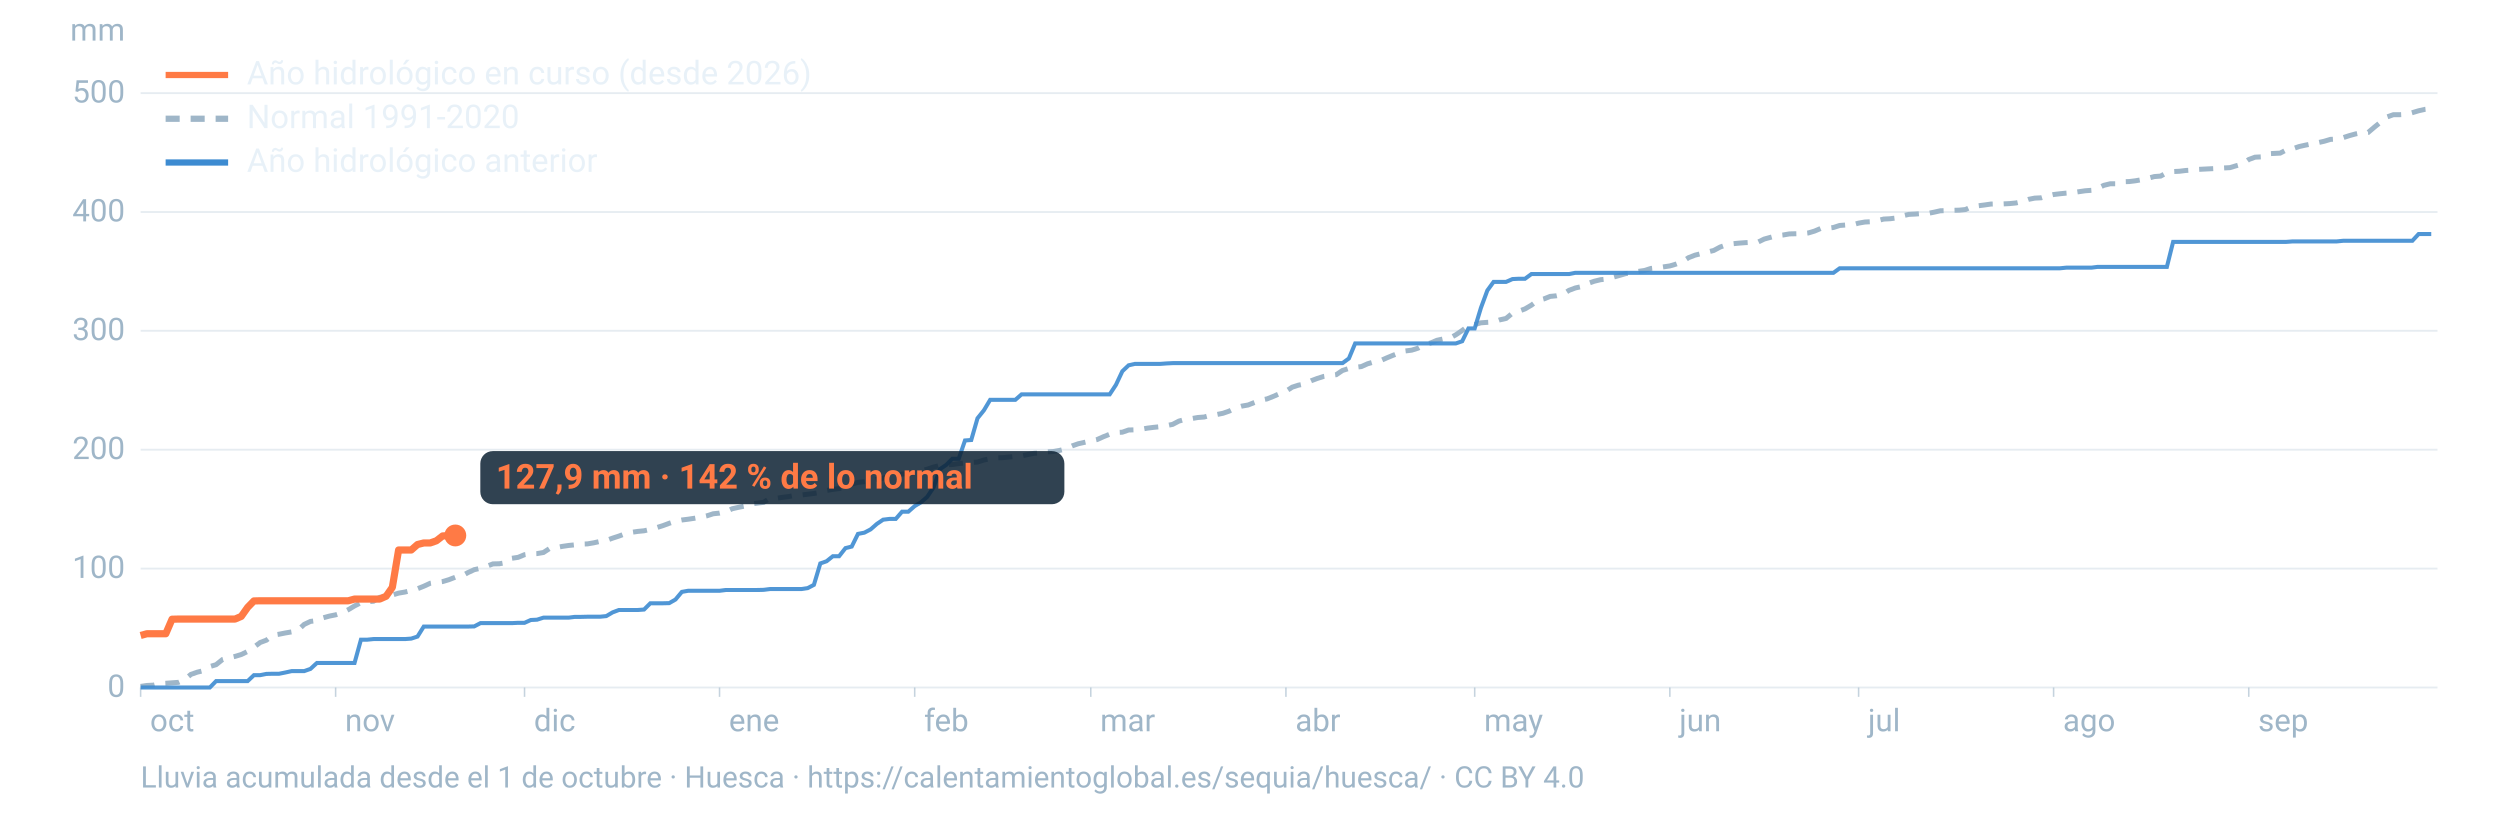
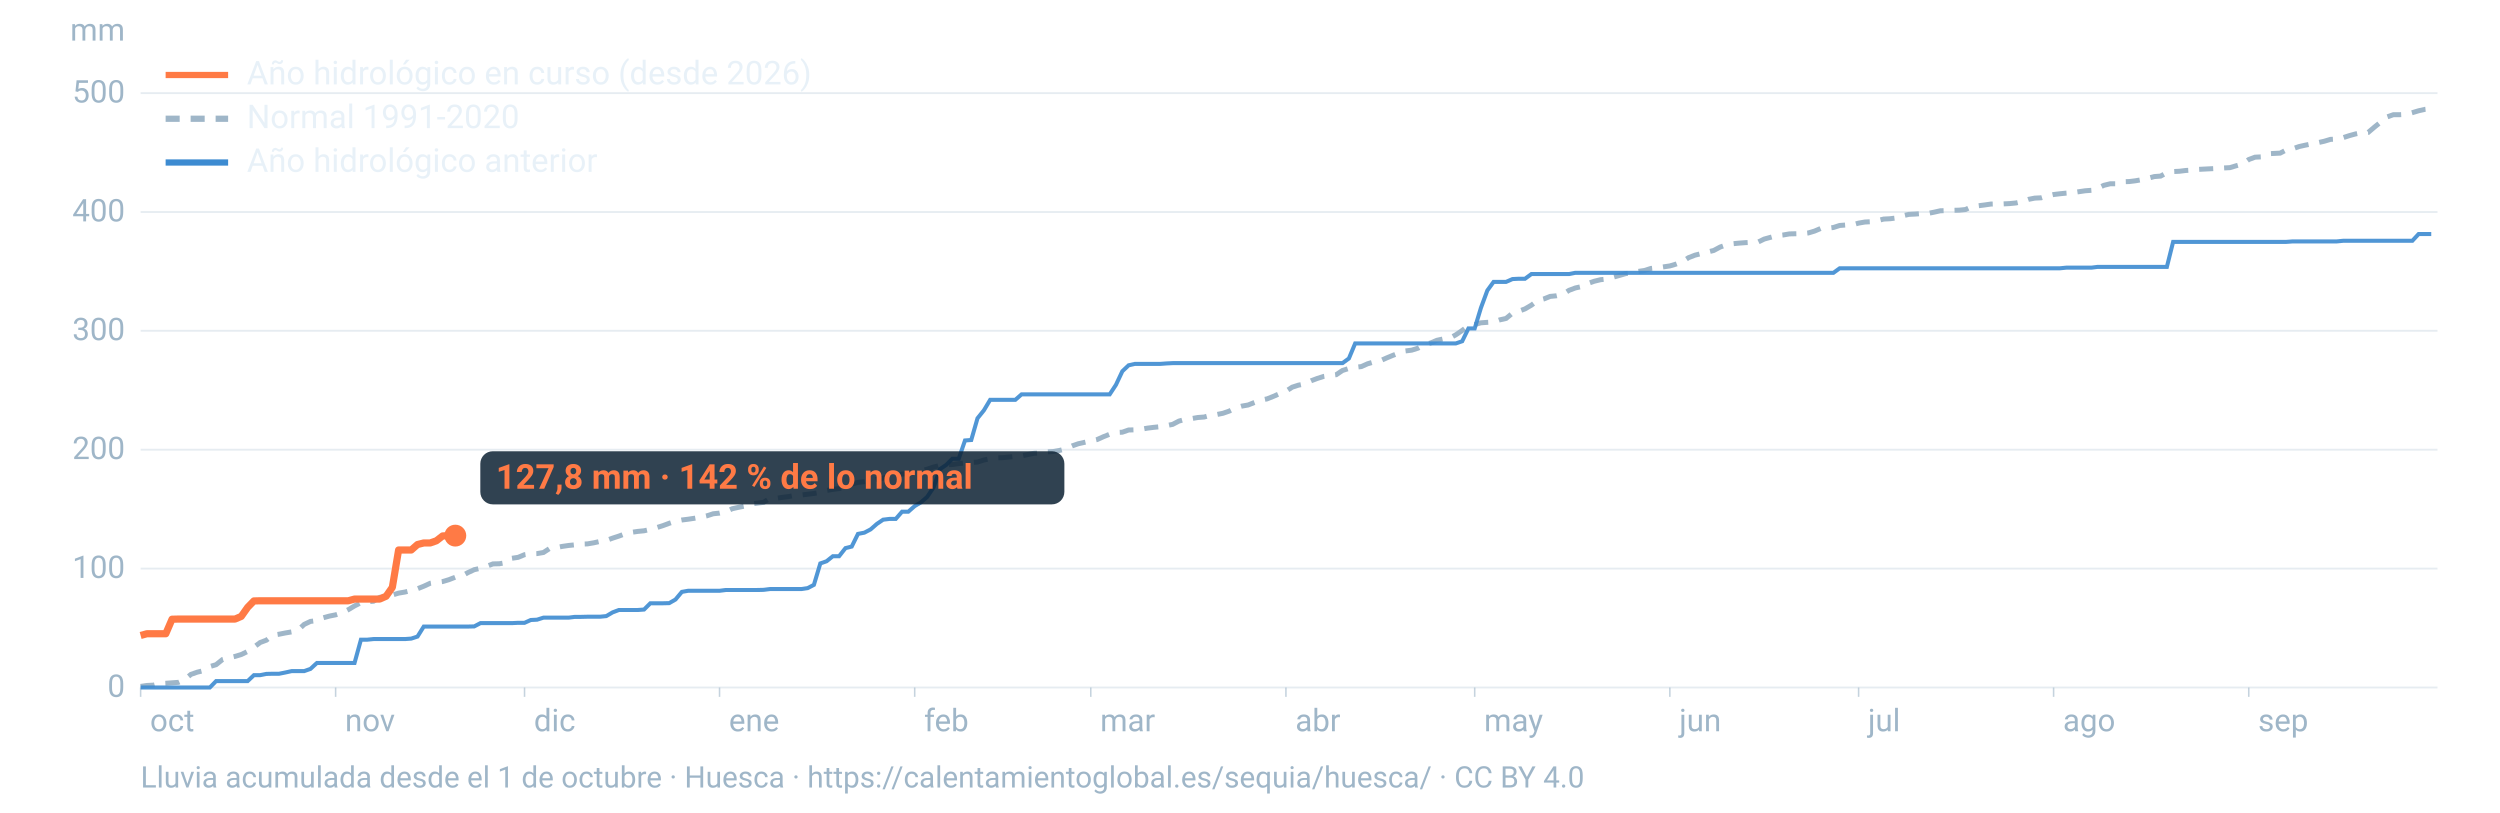
<svg xmlns="http://www.w3.org/2000/svg" viewBox="0 0 1600 520" width="1600" height="520" role="img" aria-labelledby="t d" font-family="-apple-system,BlinkMacSystemFont,'Segoe UI',Roboto,Helvetica,Arial,sans-serif">
  <line x1="90" x2="1560" y1="440.0" y2="440.0" stroke="#9fb6c8" stroke-opacity="0.25" stroke-width="1.2" />
  <text x="80" y="446.0" font-size="20" fill="#9fb6c8" text-anchor="end">0</text>
  <line x1="90" x2="1560" y1="363.9" y2="363.9" stroke="#9fb6c8" stroke-opacity="0.25" stroke-width="1.2" />
  <text x="80" y="369.9" font-size="20" fill="#9fb6c8" text-anchor="end">100</text>
  <line x1="90" x2="1560" y1="287.8" y2="287.8" stroke="#9fb6c8" stroke-opacity="0.25" stroke-width="1.2" />
  <text x="80" y="293.8" font-size="20" fill="#9fb6c8" text-anchor="end">200</text>
  <line x1="90" x2="1560" y1="211.7" y2="211.7" stroke="#9fb6c8" stroke-opacity="0.25" stroke-width="1.2" />
  <text x="80" y="217.7" font-size="20" fill="#9fb6c8" text-anchor="end">300</text>
  <line x1="90" x2="1560" y1="135.7" y2="135.7" stroke="#9fb6c8" stroke-opacity="0.25" stroke-width="1.2" />
  <text x="80" y="141.7" font-size="20" fill="#9fb6c8" text-anchor="end">400</text>
  <line x1="90" x2="1560" y1="59.6" y2="59.6" stroke="#9fb6c8" stroke-opacity="0.25" stroke-width="1.2" />
  <text x="80" y="65.6" font-size="20" fill="#9fb6c8" text-anchor="end">500</text>
  <text x="80" y="26" font-size="20" fill="#9fb6c8" text-anchor="end">mm</text>
  <text x="96.0" y="468" font-size="20" fill="#9fb6c8">oct</text>
  <line x1="90.0" x2="90.0" y1="440" y2="446" stroke="#9fb6c8" stroke-opacity="0.6" />
  <text x="220.8" y="468" font-size="20" fill="#9fb6c8">nov</text>
  <line x1="214.8" x2="214.8" y1="440" y2="446" stroke="#9fb6c8" stroke-opacity="0.6" />
  <text x="341.7" y="468" font-size="20" fill="#9fb6c8">dic</text>
  <line x1="335.7" x2="335.7" y1="440" y2="446" stroke="#9fb6c8" stroke-opacity="0.6" />
  <text x="466.5" y="468" font-size="20" fill="#9fb6c8">ene</text>
  <line x1="460.5" x2="460.5" y1="440" y2="446" stroke="#9fb6c8" stroke-opacity="0.6" />
  <text x="591.4" y="468" font-size="20" fill="#9fb6c8">feb</text>
  <line x1="585.4" x2="585.4" y1="440" y2="446" stroke="#9fb6c8" stroke-opacity="0.6" />
  <text x="704.1" y="468" font-size="20" fill="#9fb6c8">mar</text>
  <line x1="698.1" x2="698.1" y1="440" y2="446" stroke="#9fb6c8" stroke-opacity="0.6" />
  <text x="829.0" y="468" font-size="20" fill="#9fb6c8">abr</text>
  <line x1="823.0" x2="823.0" y1="440" y2="446" stroke="#9fb6c8" stroke-opacity="0.6" />
  <text x="949.8" y="468" font-size="20" fill="#9fb6c8">may</text>
  <line x1="943.8" x2="943.8" y1="440" y2="446" stroke="#9fb6c8" stroke-opacity="0.6" />
  <text x="1074.7" y="468" font-size="20" fill="#9fb6c8">jun</text>
  <line x1="1068.7" x2="1068.7" y1="440" y2="446" stroke="#9fb6c8" stroke-opacity="0.6" />
  <text x="1195.5" y="468" font-size="20" fill="#9fb6c8">jul</text>
  <line x1="1189.5" x2="1189.5" y1="440" y2="446" stroke="#9fb6c8" stroke-opacity="0.6" />
  <text x="1320.3" y="468" font-size="20" fill="#9fb6c8">ago</text>
  <line x1="1314.3" x2="1314.3" y1="440" y2="446" stroke="#9fb6c8" stroke-opacity="0.6" />
  <text x="1445.2" y="468" font-size="20" fill="#9fb6c8">sep</text>
  <line x1="1439.2" x2="1439.2" y1="440" y2="446" stroke="#9fb6c8" stroke-opacity="0.6" />
  <path d="M90.0,439.3L94.0,438.7L98.1,438.5L102.1,437.5L106.1,437.3L110.1,437.0L114.2,436.7L118.2,434.9L122.2,431.6L126.2,430.2L130.3,429.2L134.3,426.6L138.3,425.4L142.4,422.1L146.4,421.0L150.4,420.1L154.4,418.9L158.5,416.9L162.5,414.2L166.5,411.2L170.5,409.7L174.6,406.5L178.6,405.9L182.6,405.1L186.7,404.4L190.7,403.3L194.7,399.6L198.7,397.7L202.8,397.2L206.8,395.4L210.8,394.3L214.8,393.5L218.9,392.2L222.9,390.2L226.9,387.8L231.0,385.7L235.0,385.1L239.0,384.8L243.0,382.3L247.1,381.9L251.1,380.8L255.1,379.6L259.2,378.9L263.2,377.9L267.2,376.8L271.2,375.2L275.3,373.3L279.3,372.7L283.3,372.2L287.3,371.0L291.4,369.4L295.4,368.7L299.4,366.5L303.5,364.6L307.5,363.7L311.5,362.4L315.5,360.9L319.6,360.8L323.6,360.1L327.6,357.3L331.6,356.7L335.7,355.0L339.7,354.4L343.7,354.3L347.8,353.6L351.8,351.0L355.8,350.5L359.8,349.7L363.9,349.1L367.9,348.7L371.9,348.2L375.9,348.1L380.0,347.4L384.0,346.5L388.0,345.9L392.1,344.4L396.1,343.1L400.1,341.6L404.1,340.7L408.2,340.1L412.2,339.7L416.2,338.8L420.2,337.7L424.3,336.4L428.3,334.9L432.3,333.6L436.4,332.8L440.4,332.3L444.4,331.7L448.4,331.0L452.5,330.1L456.5,328.8L460.5,328.4L464.5,327.5L468.6,325.6L472.6,324.7L476.6,323.9L480.7,322.5L484.7,322.0L488.7,321.5L492.7,318.9L496.8,318.9L500.8,318.3L504.8,317.8L508.8,317.0L512.9,316.8L516.9,316.3L520.9,315.8L525.0,315.1L529.0,313.9L533.0,313.2L537.0,312.7L541.1,311.9L545.1,309.8L549.1,308.7L553.2,308.3L557.2,307.5L561.2,306.7L565.2,306.0L569.3,305.1L573.3,304.4L577.3,303.4L581.3,303.0L585.4,302.4L589.4,301.4L593.4,300.3L597.5,298.9L601.5,297.9L605.5,297.4L609.5,297.3L613.6,296.7L617.6,296.3L621.6,296.0L625.6,295.7L629.7,294.4L633.7,293.6L637.7,293.0L641.8,292.9L645.8,292.5L649.8,292.1L653.8,291.8L657.9,290.9L661.9,290.1L665.9,289.9L669.9,289.2L674.0,289.0L678.0,288.3L682.0,287.3L686.1,285.4L690.1,284.0L694.1,283.1L698.1,282.2L702.2,281.3L706.2,279.5L710.2,277.9L714.2,276.8L718.3,276.6L722.3,275.2L726.3,275.1L730.4,274.7L734.4,274.0L738.4,273.5L742.4,273.1L746.5,272.4L750.5,271.6L754.5,269.5L758.5,268.4L762.6,267.9L766.6,267.2L770.6,266.9L774.7,265.8L778.7,265.3L782.7,264.5L786.7,263.1L790.8,261.1L794.8,259.9L798.8,259.2L802.8,257.6L806.9,256.1L810.9,255.3L814.9,253.7L819.0,251.9L823.0,250.4L827.0,247.8L831.0,246.5L835.1,245.7L839.1,243.7L843.1,242.2L847.2,240.9L851.2,240.3L855.2,239.8L859.2,237.1L863.3,235.8L867.3,235.1L871.3,234.6L875.3,232.8L879.4,231.6L883.4,230.9L887.4,229.1L891.5,227.4L895.5,225.9L899.5,224.6L903.5,224.1L907.6,222.8L911.6,220.6L915.6,219.5L919.6,217.8L923.7,216.9L927.7,216.5L931.7,214.3L935.8,211.5L939.8,208.5L943.8,207.7L947.8,206.6L951.9,206.3L955.9,206.1L959.9,204.7L963.9,203.8L968.0,200.4L972.0,199.2L976.0,197.7L980.1,195.3L984.1,192.3L988.1,191.3L992.1,189.7L996.2,189.3L1000.2,188.4L1004.2,185.8L1008.2,184.3L1012.3,183.4L1016.3,181.4L1020.3,180.0L1024.4,179.0L1028.4,178.6L1032.4,177.4L1036.4,176.3L1040.5,175.1L1044.5,174.6L1048.5,173.7L1052.5,173.1L1056.6,171.8L1060.6,171.4L1064.6,170.8L1068.7,170.2L1072.7,169.0L1076.7,167.5L1080.7,164.9L1084.8,163.3L1088.8,162.3L1092.8,161.3L1096.8,160.3L1100.9,158.1L1104.9,156.7L1108.9,156.0L1113.0,155.6L1117.0,155.3L1121.0,155.1L1125.0,155.0L1129.1,153.0L1133.1,151.9L1137.1,150.8L1141.2,150.4L1145.2,149.7L1149.2,149.6L1153.2,149.5L1157.3,149.1L1161.3,147.9L1165.3,146.2L1169.3,146.1L1173.4,145.6L1177.4,144.3L1181.4,144.0L1185.5,143.9L1189.5,142.8L1193.5,142.1L1197.5,141.9L1201.6,141.2L1205.6,140.2L1209.6,140.0L1213.6,139.5L1217.7,138.1L1221.7,137.2L1225.7,137.0L1229.8,136.7L1233.8,136.6L1237.8,135.8L1241.8,134.9L1245.9,134.8L1249.9,134.6L1253.9,134.5L1257.9,134.1L1262.0,132.2L1266.0,131.7L1270.0,131.2L1274.1,130.6L1278.1,130.5L1282.1,130.5L1286.1,130.3L1290.2,129.9L1294.2,129.0L1298.2,127.6L1302.2,126.8L1306.3,126.6L1310.3,125.4L1314.3,124.5L1318.4,124.0L1322.4,123.6L1326.4,123.3L1330.4,122.7L1334.5,122.1L1338.5,121.8L1342.5,120.5L1346.5,118.6L1350.6,117.6L1354.6,117.6L1358.6,116.3L1362.7,116.2L1366.7,115.7L1370.7,115.0L1374.7,114.1L1378.8,113.0L1382.8,112.7L1386.8,110.5L1390.8,109.8L1394.9,109.6L1398.9,109.1L1402.9,108.9L1407.0,108.4L1411.0,108.2L1415.0,108.0L1419.0,107.8L1423.1,107.5L1427.1,107.3L1431.1,106.1L1435.2,105.0L1439.2,102.1L1443.2,100.6L1447.2,100.4L1451.3,98.4L1455.3,98.2L1459.3,98.0L1463.3,95.9L1467.4,95.2L1471.4,93.8L1475.4,92.9L1479.5,92.1L1483.5,91.3L1487.5,90.4L1491.5,89.2L1495.6,89.0L1499.6,88.1L1503.6,86.8L1507.6,85.7L1511.7,84.9L1515.7,84.7L1519.7,81.3L1523.8,78.0L1527.8,74.8L1531.8,73.4L1535.8,73.4L1539.9,73.2L1543.9,72.1L1547.9,70.9L1551.9,70.0L1556.0,69.6" fill="none" stroke="#9fb6c8" stroke-width="3.2" stroke-dasharray="9 7" />
  <path d="M90.0,440.0L94.0,440.0L98.1,440.0L102.1,440.0L106.1,440.0L110.1,440.0L114.2,440.0L118.2,440.0L122.2,440.0L126.2,440.0L130.3,440.0L134.3,440.0L138.3,435.9L142.4,435.9L146.4,435.9L150.4,435.9L154.4,435.9L158.5,435.9L162.5,432.1L166.5,432.1L170.5,431.3L174.6,431.2L178.6,431.2L182.6,430.4L186.7,429.5L190.7,429.5L194.7,429.5L198.7,428.1L202.8,424.3L206.8,424.3L210.8,424.3L214.8,424.3L218.9,424.3L222.9,424.3L226.9,424.3L231.0,409.4L235.0,409.4L239.0,409.0L243.0,409.0L247.1,409.0L251.1,409.0L255.1,409.0L259.2,409.0L263.2,408.7L267.2,407.4L271.2,401.0L275.3,401.0L279.3,401.0L283.3,401.0L287.3,401.0L291.4,401.0L295.4,401.0L299.4,401.0L303.5,400.9L307.5,398.8L311.5,398.8L315.5,398.8L319.6,398.8L323.6,398.8L327.6,398.8L331.6,398.6L335.7,398.6L339.7,396.8L343.7,396.6L347.8,395.3L351.8,395.3L355.8,395.3L359.8,395.3L363.9,395.3L367.9,394.8L371.9,394.8L375.9,394.7L380.0,394.7L384.0,394.7L388.0,394.3L392.1,391.9L396.1,390.4L400.1,390.4L404.1,390.4L408.2,390.4L412.2,390.1L416.2,386.1L420.2,386.1L424.3,386.1L428.3,386.0L432.3,383.7L436.4,378.8L440.4,378.1L444.4,378.1L448.4,378.1L452.5,378.1L456.5,378.1L460.5,378.1L464.5,377.6L468.6,377.6L472.6,377.6L476.6,377.6L480.7,377.6L484.7,377.6L488.7,377.5L492.7,377.0L496.8,377.0L500.8,377.0L504.8,377.0L508.8,377.0L512.9,377.0L516.9,376.4L520.9,374.3L525.0,360.6L529.0,359.2L533.0,356.0L537.0,356.0L541.1,350.8L545.1,349.8L549.1,341.7L553.2,340.9L557.2,338.8L561.2,335.3L565.2,332.6L569.3,332.1L573.3,332.1L577.3,327.5L581.3,327.5L585.4,323.9L589.4,321.5L593.4,318.0L597.5,311.9L601.5,300.3L605.5,297.6L609.5,293.6L613.6,293.6L617.6,281.9L621.6,281.6L625.6,267.7L629.7,262.6L633.7,255.9L637.7,255.9L641.8,255.9L645.8,255.9L649.8,255.9L653.8,252.4L657.9,252.4L661.9,252.4L665.9,252.4L669.9,252.4L674.0,252.4L678.0,252.4L682.0,252.4L686.1,252.4L690.1,252.4L694.1,252.4L698.1,252.4L702.2,252.4L706.2,252.4L710.2,252.4L714.2,246.3L718.3,237.6L722.3,233.8L726.3,232.9L730.4,232.9L734.4,232.9L738.4,232.9L742.4,232.9L746.5,232.6L750.5,232.4L754.5,232.4L758.5,232.4L762.6,232.4L766.6,232.4L770.6,232.4L774.7,232.4L778.7,232.4L782.7,232.4L786.7,232.4L790.8,232.4L794.8,232.4L798.8,232.4L802.8,232.4L806.9,232.4L810.9,232.4L814.9,232.4L819.0,232.4L823.0,232.4L827.0,232.4L831.0,232.4L835.1,232.4L839.1,232.4L843.1,232.4L847.2,232.4L851.2,232.4L855.2,232.4L859.2,232.4L863.3,229.4L867.3,219.8L871.3,219.8L875.3,219.8L879.4,219.8L883.4,219.8L887.4,219.8L891.5,219.8L895.5,219.8L899.5,219.8L903.5,219.8L907.6,219.8L911.6,219.8L915.6,219.8L919.6,219.8L923.7,219.8L927.7,219.8L931.7,219.8L935.8,218.4L939.8,210.2L943.8,210.2L947.8,197.0L951.9,185.9L955.9,180.4L959.9,180.4L963.9,180.4L968.0,178.6L972.0,178.4L976.0,178.4L980.1,175.4L984.1,175.4L988.1,175.4L992.1,175.4L996.2,175.4L1000.2,175.4L1004.2,175.4L1008.2,174.6L1012.3,174.6L1016.3,174.6L1020.3,174.6L1024.4,174.6L1028.4,174.6L1032.4,174.6L1036.4,174.6L1040.5,174.6L1044.5,174.6L1048.5,174.6L1052.5,174.6L1056.6,174.6L1060.6,174.6L1064.6,174.6L1068.7,174.6L1072.7,174.6L1076.7,174.6L1080.7,174.6L1084.8,174.6L1088.8,174.6L1092.8,174.6L1096.8,174.6L1100.9,174.6L1104.9,174.6L1108.9,174.6L1113.0,174.6L1117.0,174.6L1121.0,174.6L1125.0,174.6L1129.1,174.6L1133.1,174.6L1137.1,174.6L1141.2,174.6L1145.2,174.6L1149.2,174.6L1153.2,174.6L1157.3,174.6L1161.3,174.6L1165.3,174.6L1169.3,174.6L1173.4,174.6L1177.4,171.7L1181.4,171.7L1185.5,171.7L1189.5,171.7L1193.5,171.7L1197.5,171.7L1201.6,171.7L1205.6,171.7L1209.6,171.7L1213.6,171.7L1217.7,171.7L1221.7,171.7L1225.7,171.7L1229.8,171.7L1233.8,171.7L1237.8,171.7L1241.8,171.7L1245.9,171.7L1249.9,171.7L1253.9,171.7L1257.9,171.7L1262.0,171.7L1266.0,171.7L1270.0,171.7L1274.1,171.7L1278.1,171.7L1282.1,171.7L1286.1,171.7L1290.2,171.7L1294.2,171.7L1298.2,171.7L1302.2,171.7L1306.3,171.7L1310.3,171.7L1314.3,171.7L1318.4,171.7L1322.4,171.3L1326.4,171.3L1330.4,171.3L1334.5,171.3L1338.5,171.3L1342.5,170.8L1346.5,170.8L1350.6,170.8L1354.6,170.8L1358.6,170.8L1362.7,170.8L1366.7,170.8L1370.7,170.8L1374.7,170.8L1378.8,170.8L1382.8,170.8L1386.8,170.8L1390.8,154.8L1394.9,154.8L1398.9,154.8L1402.9,154.8L1407.0,154.8L1411.0,154.8L1415.0,154.8L1419.0,154.8L1423.1,154.8L1427.1,154.8L1431.1,154.8L1435.2,154.8L1439.2,154.8L1443.2,154.8L1447.2,154.8L1451.3,154.8L1455.3,154.8L1459.3,154.8L1463.3,154.8L1467.4,154.5L1471.4,154.5L1475.4,154.5L1479.5,154.5L1483.5,154.5L1487.5,154.5L1491.5,154.5L1495.6,154.5L1499.6,154.1L1503.6,154.1L1507.6,154.1L1511.7,154.1L1515.7,154.1L1519.7,154.1L1523.8,154.1L1527.8,154.1L1531.8,154.1L1535.8,154.1L1539.9,154.1L1543.9,154.1L1547.9,149.8L1551.9,149.8L1556.0,149.8" fill="none" stroke="#3d8bd1" stroke-width="2.6" stroke-opacity="0.9" />
-   <path d="M90.0,406.7L94.0,405.6L98.1,405.6L102.1,405.6L106.1,405.6L110.1,396.3L114.2,396.2L118.2,396.2L122.2,396.2L126.2,396.2L130.3,396.2L134.3,396.2L138.3,396.2L142.4,396.2L146.4,396.2L150.4,396.2L154.4,394.5L158.5,388.7L162.5,384.6L166.5,384.5L170.5,384.5L174.6,384.5L178.6,384.5L182.6,384.5L186.7,384.5L190.7,384.5L194.7,384.5L198.7,384.5L202.8,384.5L206.8,384.5L210.8,384.5L214.8,384.5L218.9,384.5L222.9,384.5L226.9,383.4L231.0,383.4L235.0,383.4L239.0,383.4L243.0,383.4L247.1,381.6L251.1,375.9L255.1,352.0L259.2,352.0L263.2,352.0L267.2,348.5L271.2,347.5L275.3,347.5L279.3,346.1L283.3,343.0L287.3,342.8L291.4,342.7" fill="none" stroke="#ff7a45" stroke-width="4.6" stroke-linejoin="round" />
-   <circle cx="291.4" cy="342.7" r="7" fill="#ff7a45" />
-   <rect x="307.4" y="288.7" width="373.8" height="34" rx="8" fill="#0c2133" fill-opacity="0.85" />
-   <text x="317.4" y="312.7" font-size="22" font-weight="700" fill="#ff7a45">127,9 mm · 142 % de lo normal</text>
+   <path d="M90.0,406.7L94.0,405.6L98.1,405.6L102.1,405.6L106.1,405.6L110.1,396.3L114.2,396.2L118.2,396.2L122.2,396.2L126.2,396.2L130.3,396.2L134.3,396.2L138.3,396.2L142.4,396.2L146.4,396.2L150.4,396.2L154.4,394.5L158.5,388.7L162.5,384.6L166.5,384.5L170.5,384.5L174.6,384.5L178.6,384.5L182.6,384.5L186.7,384.5L190.7,384.5L194.7,384.5L198.7,384.5L202.8,384.5L206.8,384.5L210.8,384.5L214.8,384.5L218.9,384.5L222.9,384.5L226.9,383.4L231.0,383.4L235.0,383.4L239.0,383.4L243.0,383.4L247.1,381.6L251.1,375.9L255.1,352.0L259.2,352.0L263.2,352.0L267.2,348.5L271.2,347.5L275.3,347.5L279.3,346.1L283.3,343.0L287.3,342.8L291.4,342.8" fill="none" stroke="#ff7a45" stroke-width="4.6" stroke-linejoin="round" />
+   <circle cx="291.4" cy="342.8" r="7" fill="#ff7a45" />
+   <rect x="307.4" y="288.8" width="373.8" height="34" rx="8" fill="#0c2133" fill-opacity="0.85" />
+   <text x="317.4" y="312.8" font-size="22" font-weight="700" fill="#ff7a45">127,8 mm · 142 % de lo normal</text>
  <line x1="106" x2="146" y1="48" y2="48" stroke="#ff7a45" stroke-width="4" />
  <text x="158" y="54" font-size="21" fill="#e8f1f8">Año hidrológico en curso (desde 2026)</text>
  <line x1="106" x2="146" y1="76" y2="76" stroke="#9fb6c8" stroke-width="4" stroke-dasharray="9 7" />
  <text x="158" y="82" font-size="21" fill="#e8f1f8">Normal 1991-2020</text>
  <line x1="106" x2="146" y1="104" y2="104" stroke="#3d8bd1" stroke-width="4" />
  <text x="158" y="110" font-size="21" fill="#e8f1f8">Año hidrológico anterior</text>
  <text x="90" y="504" font-size="19" fill="#9fb6c8">Lluvia acumulada desde el 1 de octubre · Huesca · https://calentamientoglobal.es/sequia/huesca/ · CC BY 4.0</text>
</svg>
